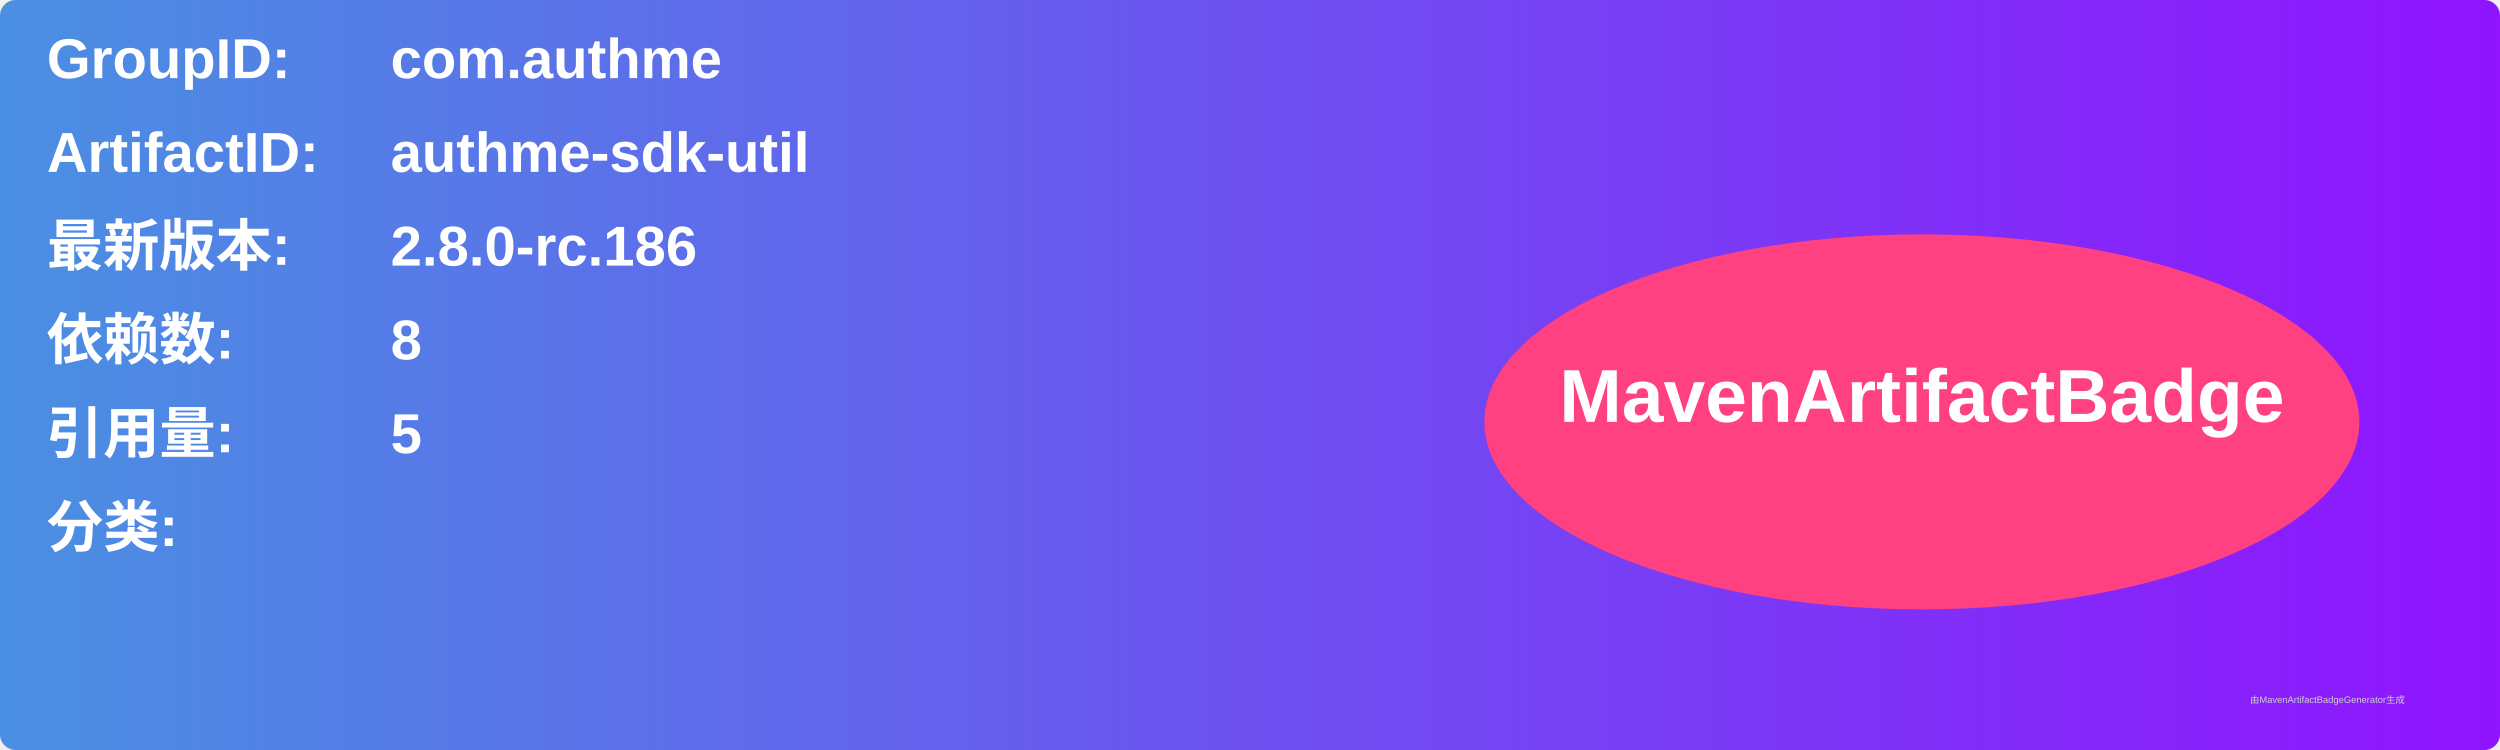
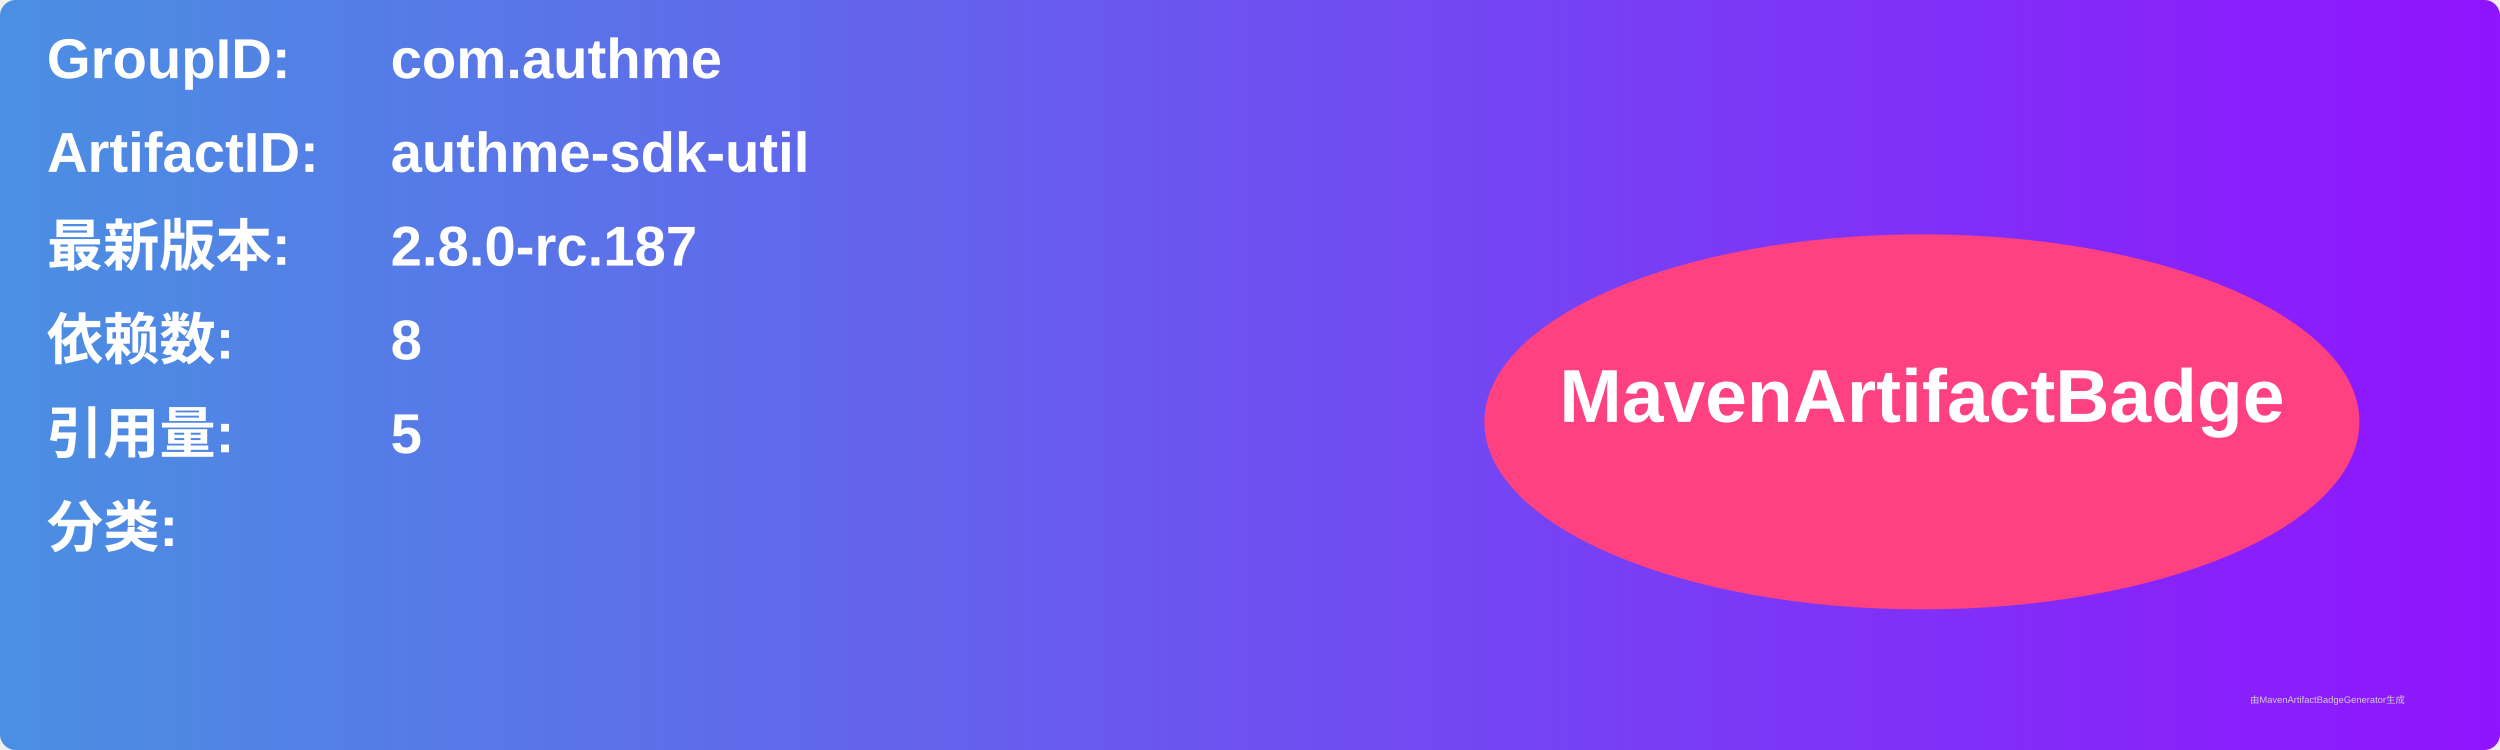
<svg xmlns="http://www.w3.org/2000/svg" width="800" height="240" viewBox="0 0 800 240">
  <linearGradient id="grad" x1="0%" y1="0%" x2="100%" y2="0%">
    <stop offset="0%" stop-color="#4a90e2" />
    <stop offset="100%" stop-color="#9013fe" />
  </linearGradient>
  <rect width="100%" height="100%" rx="5" ry="5" fill="url(#grad)" />
  <g transform="translate(15, 15)">
    <text x="0" y="10" font-family="Arial" font-size="18" fill="white" font-weight="bold" width="260">GroupID:</text>
    <text x="110" y="10" font-family="Arial" font-size="18" fill="white" font-weight="bold" width="460">com.authme</text>
    <text x="0" y="40" font-family="Arial" font-size="18" fill="white" font-weight="bold" width="260">ArtifactID:</text>
    <text x="110" y="40" font-family="Arial" font-size="18" fill="white" font-weight="bold" width="460">authme-sdk-util</text>
    <text x="0" y="70" font-family="Arial" font-size="18" fill="white" font-weight="bold">最新版本:</text>
    <text x="110" y="70" font-family="Arial" font-size="18" fill="white" font-weight="bold">
-       <tspan font-weight="bold">2.8.0-rc.186</tspan>
+       <tspan font-weight="bold">2.8.0-rc.187</tspan>
    </text>
    <text x="0" y="100" font-family="Arial" font-size="18" fill="white" font-weight="bold">依赖数: </text>
    <text x="110" y="100" font-family="Arial" font-size="18" fill="white">
      <tspan font-weight="bold">8</tspan>
    </text>
    <text x="0" y="130" font-family="Arial" font-size="18" fill="white" font-weight="bold">引用量: </text>
    <text x="110" y="130" font-family="Arial" font-size="18" fill="white">
      <tspan font-weight="bold">5</tspan>
    </text>
    <text x="0" y="160" font-family="Arial" font-size="18" fill="white" font-weight="bold">分类:</text>
    <text x="10" y="190" font-family="Arial" font-size="10" fill="white">
      <tspan font-weight="bold" />
    </text>
    <ellipse cx="600" cy="120" rx="140" ry="60" fill="#ff4081" />
    <text x="600" y="120" text-anchor="middle" font-family="Arial" font-size="24" fill="white" font-weight="bold">MavenArtifactBadge</text>
  </g>
  <text x="720" y="225" font-family="Arial" font-size="3" fill="#d0d0d0">由MavenArtifactBadgeGenerator生成</text>
</svg>
